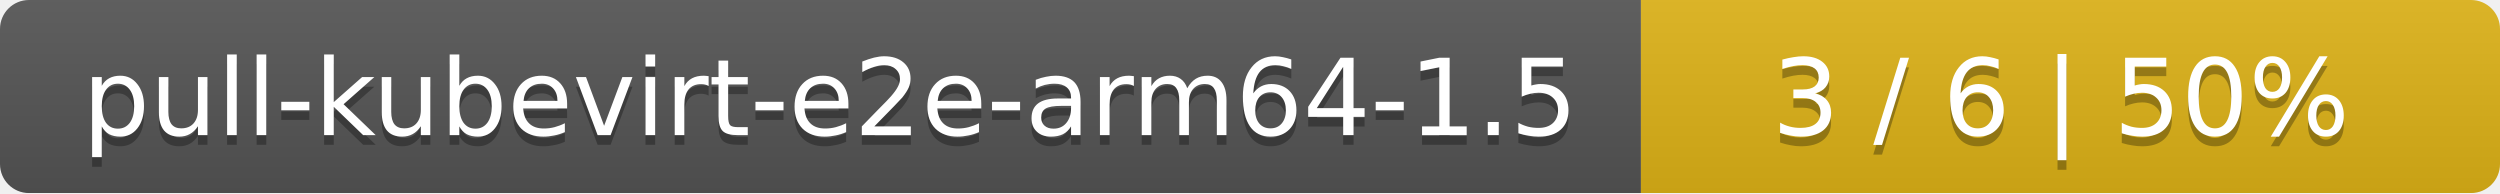
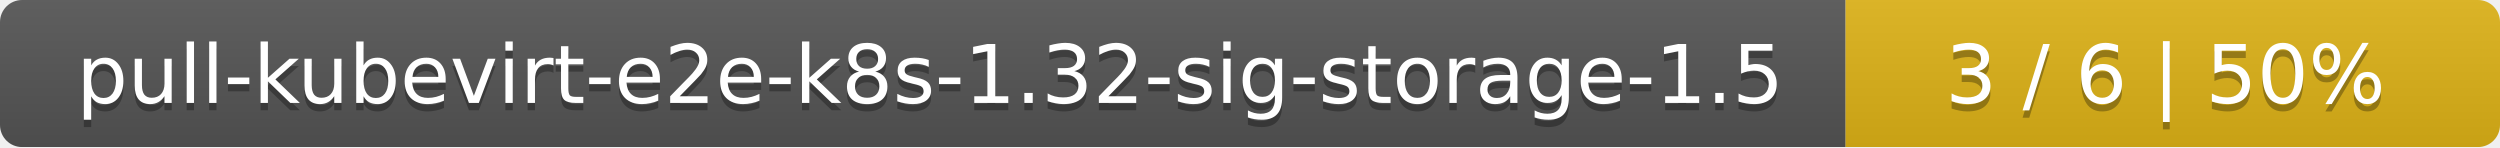
- <svg xmlns="http://www.w3.org/2000/svg" width="259" height="20">
+ <svg xmlns="http://www.w3.org/2000/svg" width="340" height="20">
  <linearGradient id="smooth" x2="0" y2="100%">
    <stop offset="0" stop-color="#bbb" stop-opacity=".1" />
    <stop offset="1" stop-opacity=".1" />
  </linearGradient>
  <mask id="round">
-     <rect width="259" height="20" rx="3" fill="#fff" />
+     <rect width="340" height="20" rx="3" fill="#fff" />
  </mask>
  <g mask="url(#round)">
-     <rect width="170" height="20" fill="#555" />
-     <rect x="170" width="89" height="20" fill="#dfb317" />
-     <rect width="259" height="20" fill="url(#smooth)" />
+     <rect width="251" height="20" fill="#555" />
+     <rect x="251" width="89" height="20" fill="#dfb317" />
+     <rect width="340" height="20" fill="url(#smooth)" />
  </g>
  <g fill="#fff" text-anchor="middle" font-family="DejaVu Sans,Verdana,Geneva,sans-serif" font-size="11">
-     <text x="86" y="15" fill="#010101" fill-opacity=".3">pull-kubevirt-e2e-arm64-1.5</text>
-     <text x="86" y="14">pull-kubevirt-e2e-arm64-1.5</text>
-     <text x="213.5" y="15" fill="#010101" fill-opacity=".3">3 / 6    |    50%</text>
-     <text x="213.5" y="14">3 / 6    |    50%</text>
+     <text x="126.5" y="15" fill="#010101" fill-opacity=".3">pull-kubevirt-e2e-k8s-1.32-sig-storage-1.5</text>
+     <text x="126.5" y="14">pull-kubevirt-e2e-k8s-1.32-sig-storage-1.5</text>
+     <text x="294.5" y="15" fill="#010101" fill-opacity=".3">3 / 6    |    50%</text>
+     <text x="294.5" y="14">3 / 6    |    50%</text>
  </g>
</svg>
